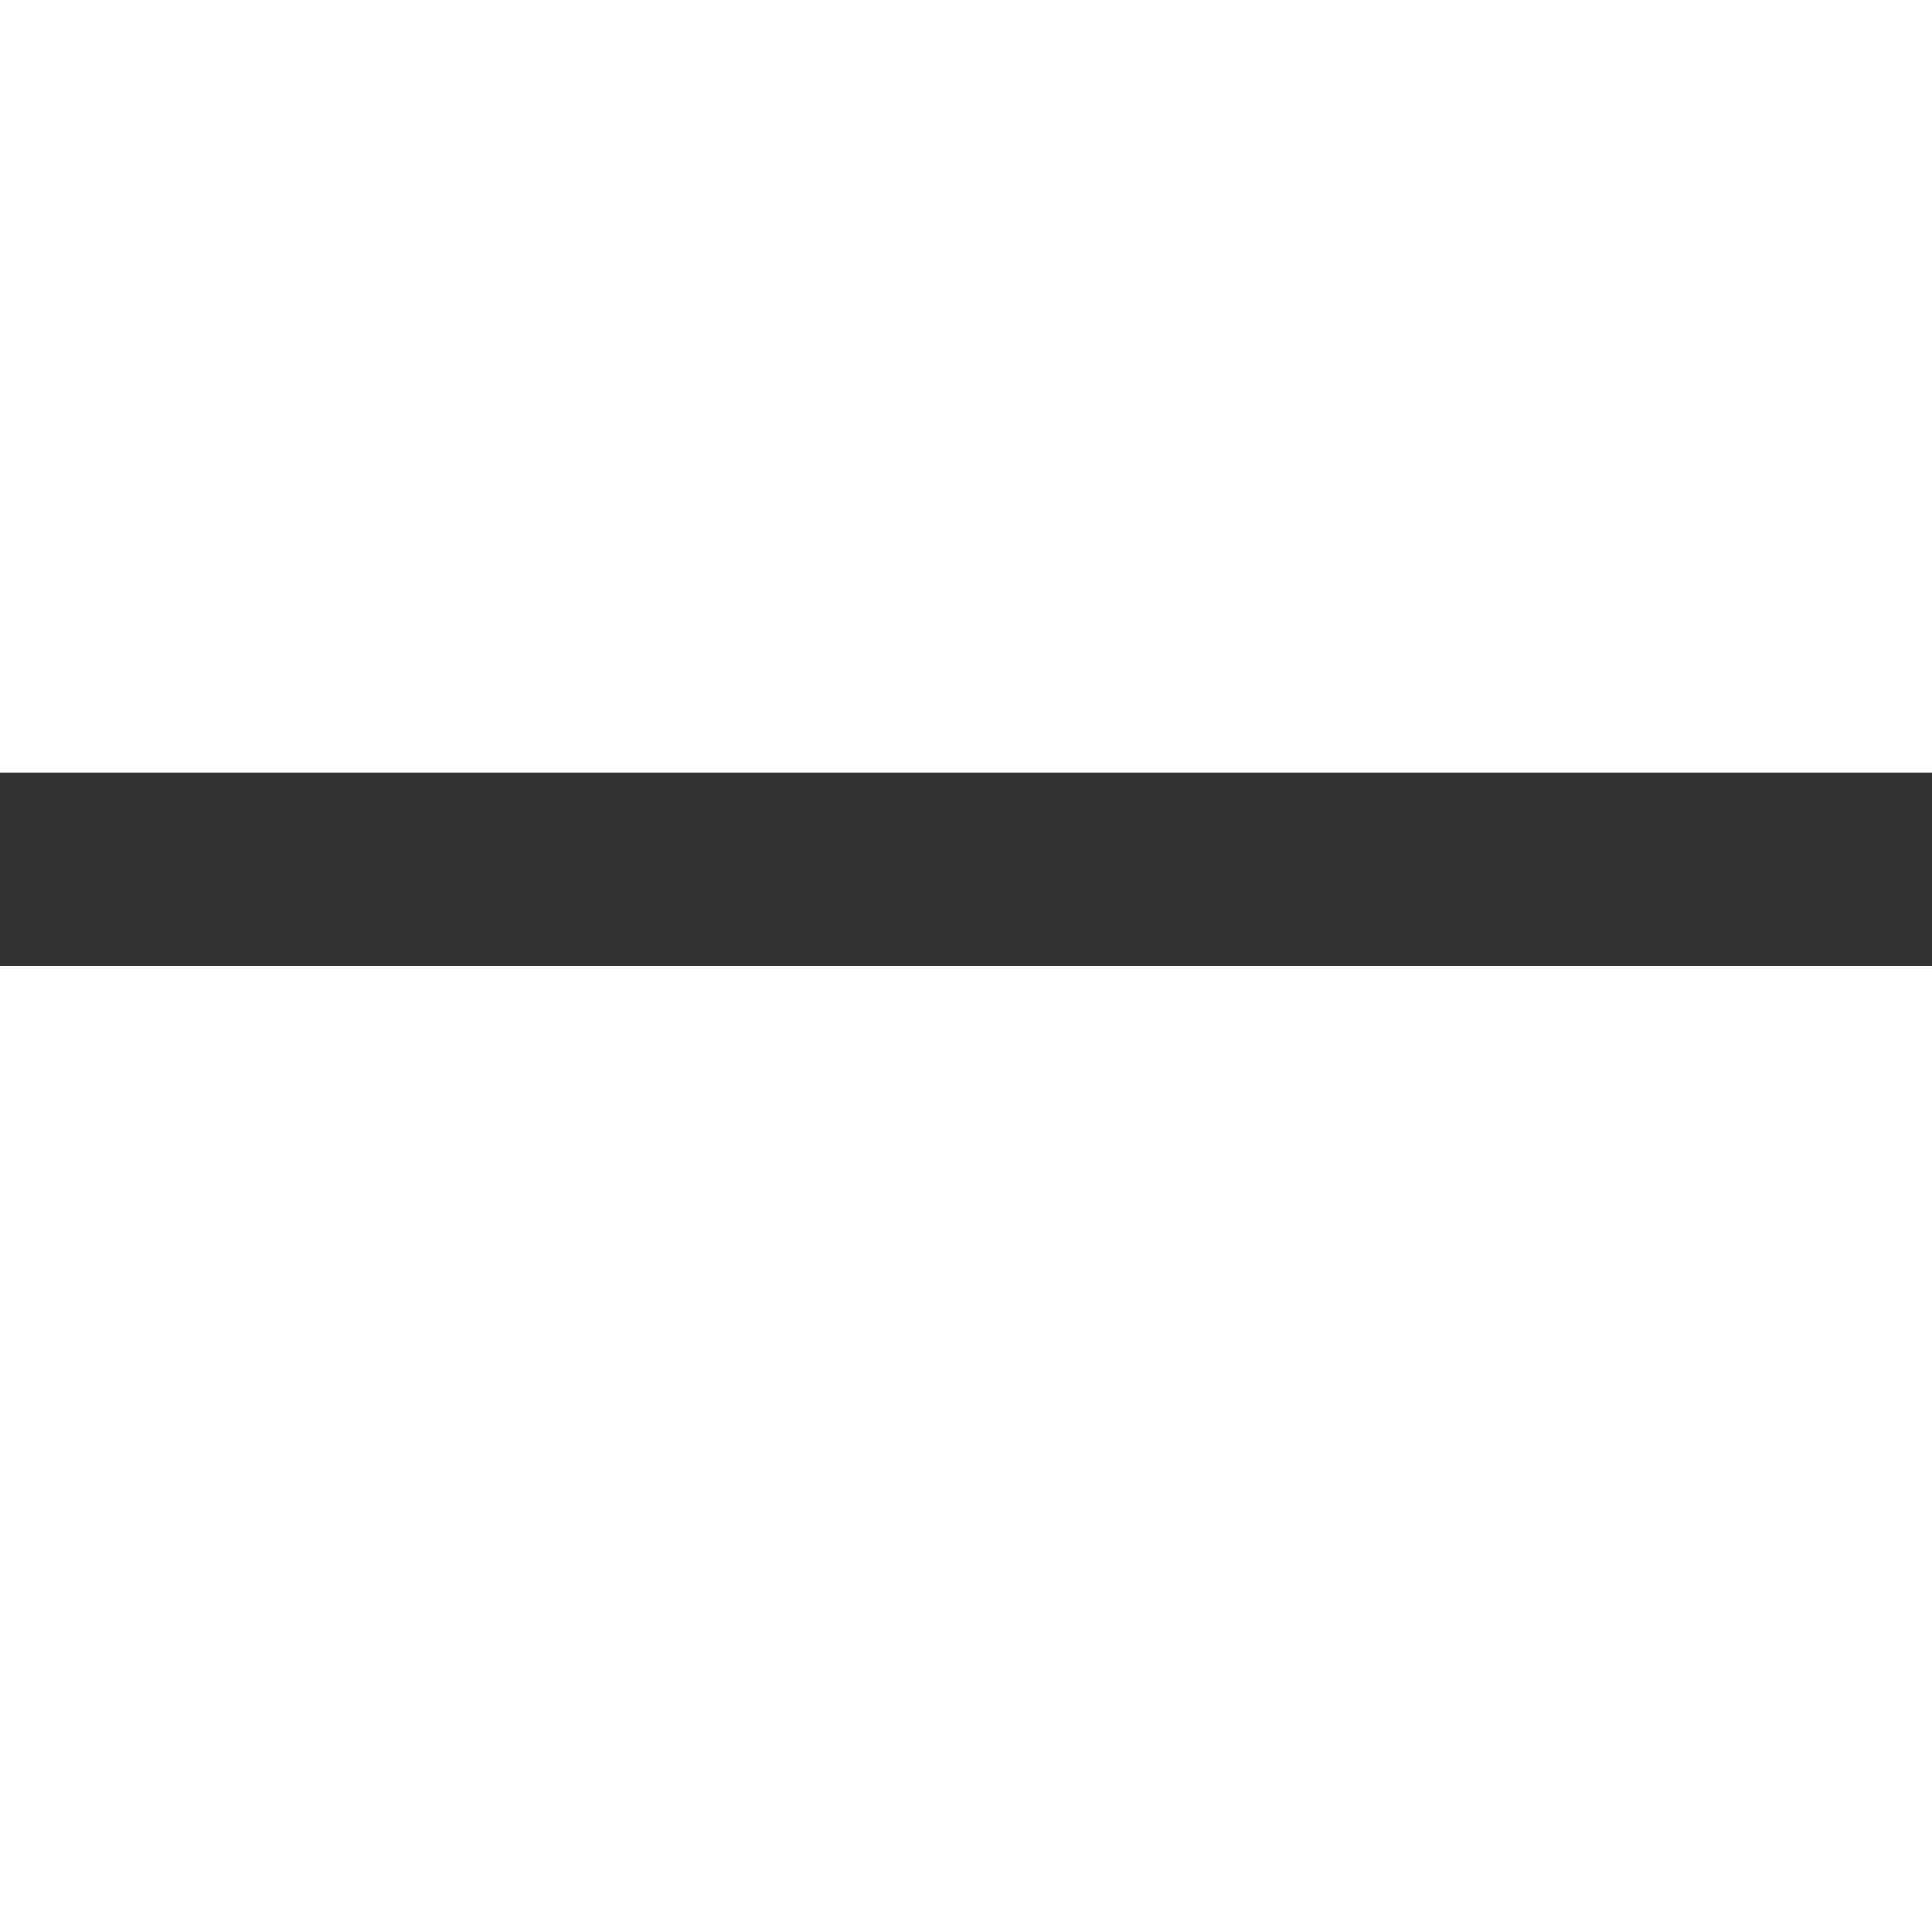
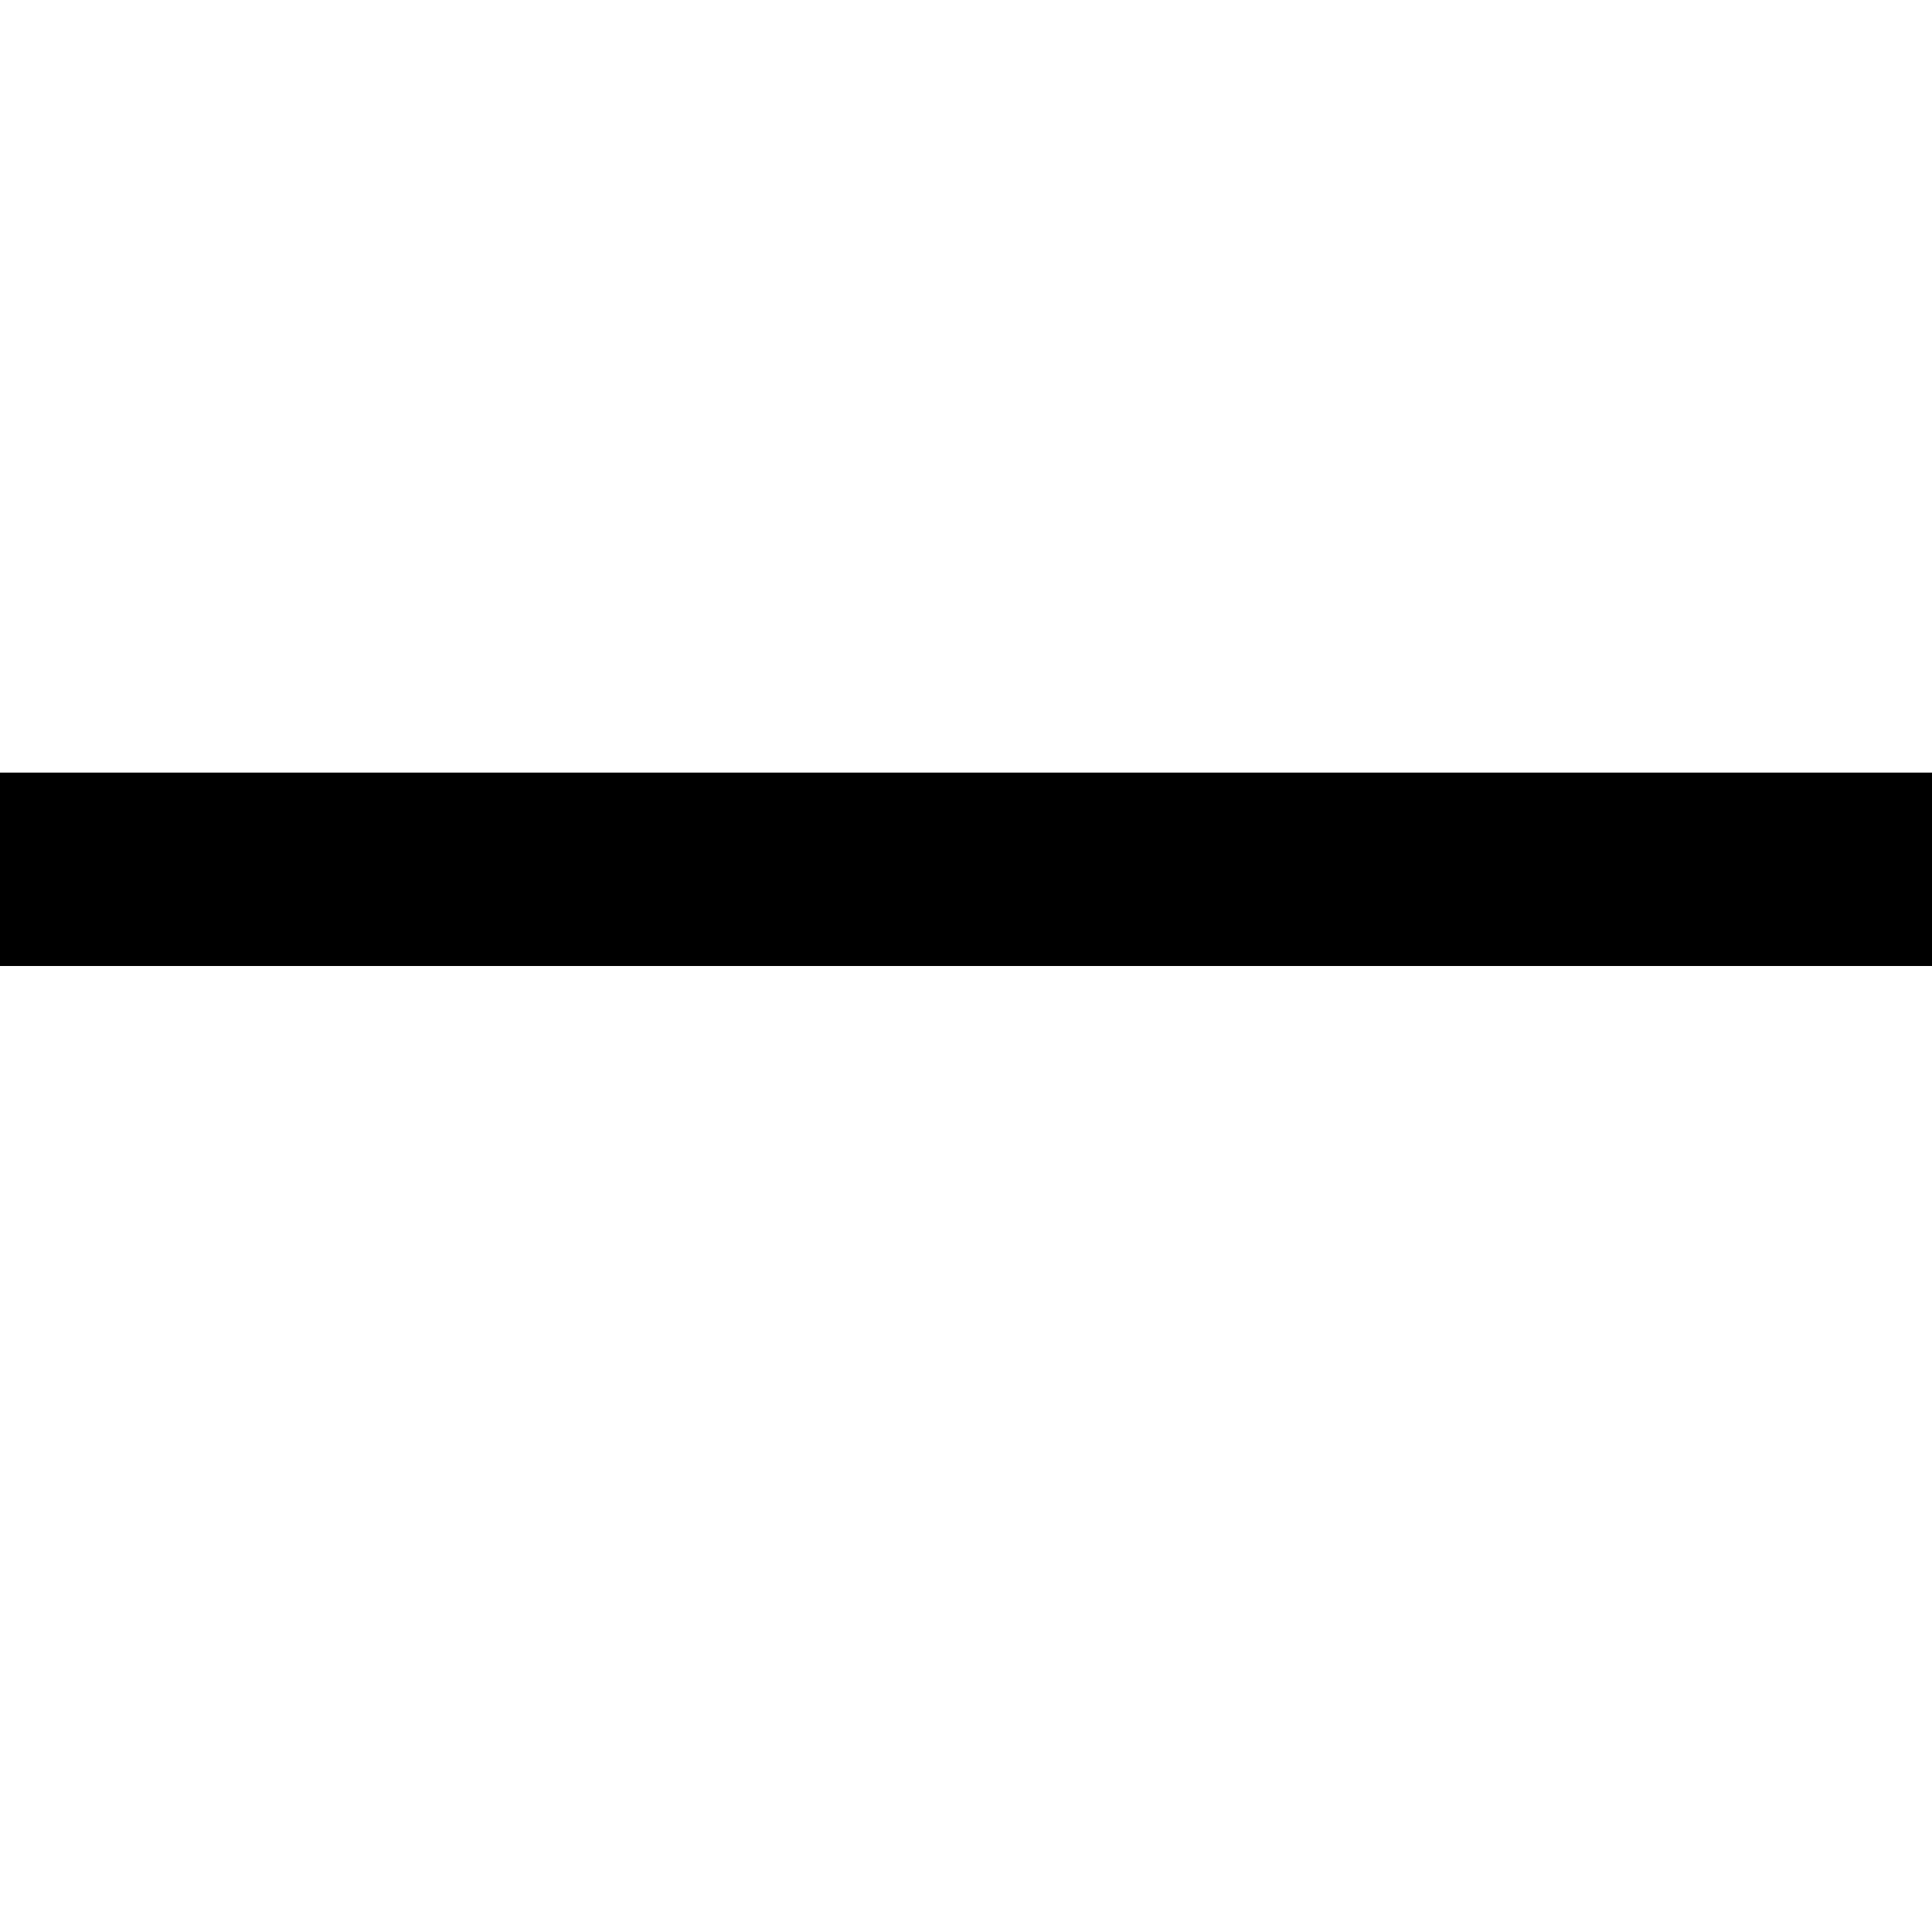
- <svg xmlns="http://www.w3.org/2000/svg" viewBox="0 0 2048 2048" width="16" height="16">
-   <path d="M2048 819v205H0V819h2048z" fill="#333333" />
+ <svg xmlns="http://www.w3.org/2000/svg" viewBox="0 0 2048 2048" width="10" height="10">
+   <path d="M2048 819v205H0V819h2048z" fill="#000000" />
</svg>
